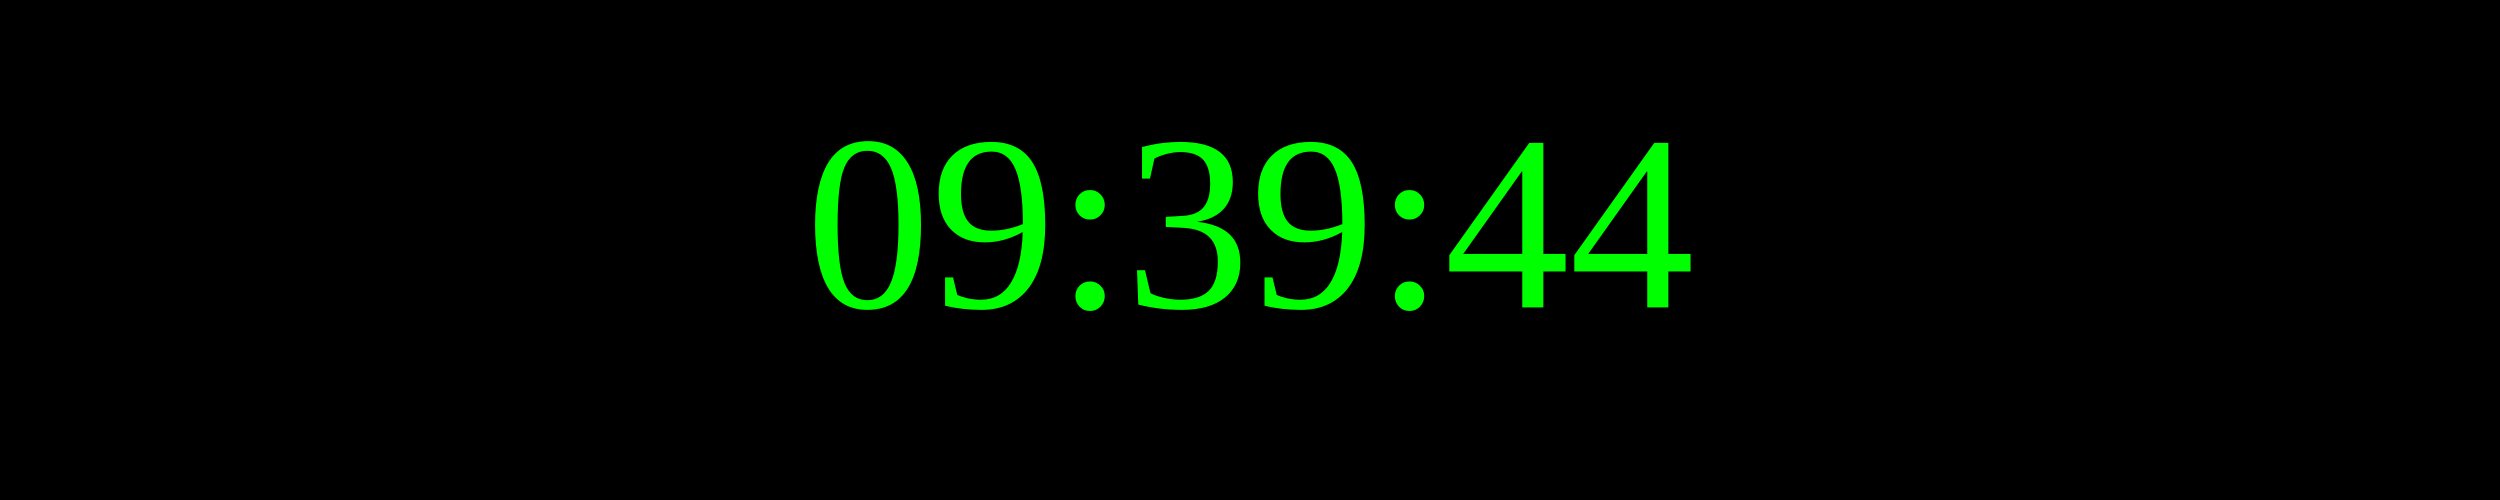
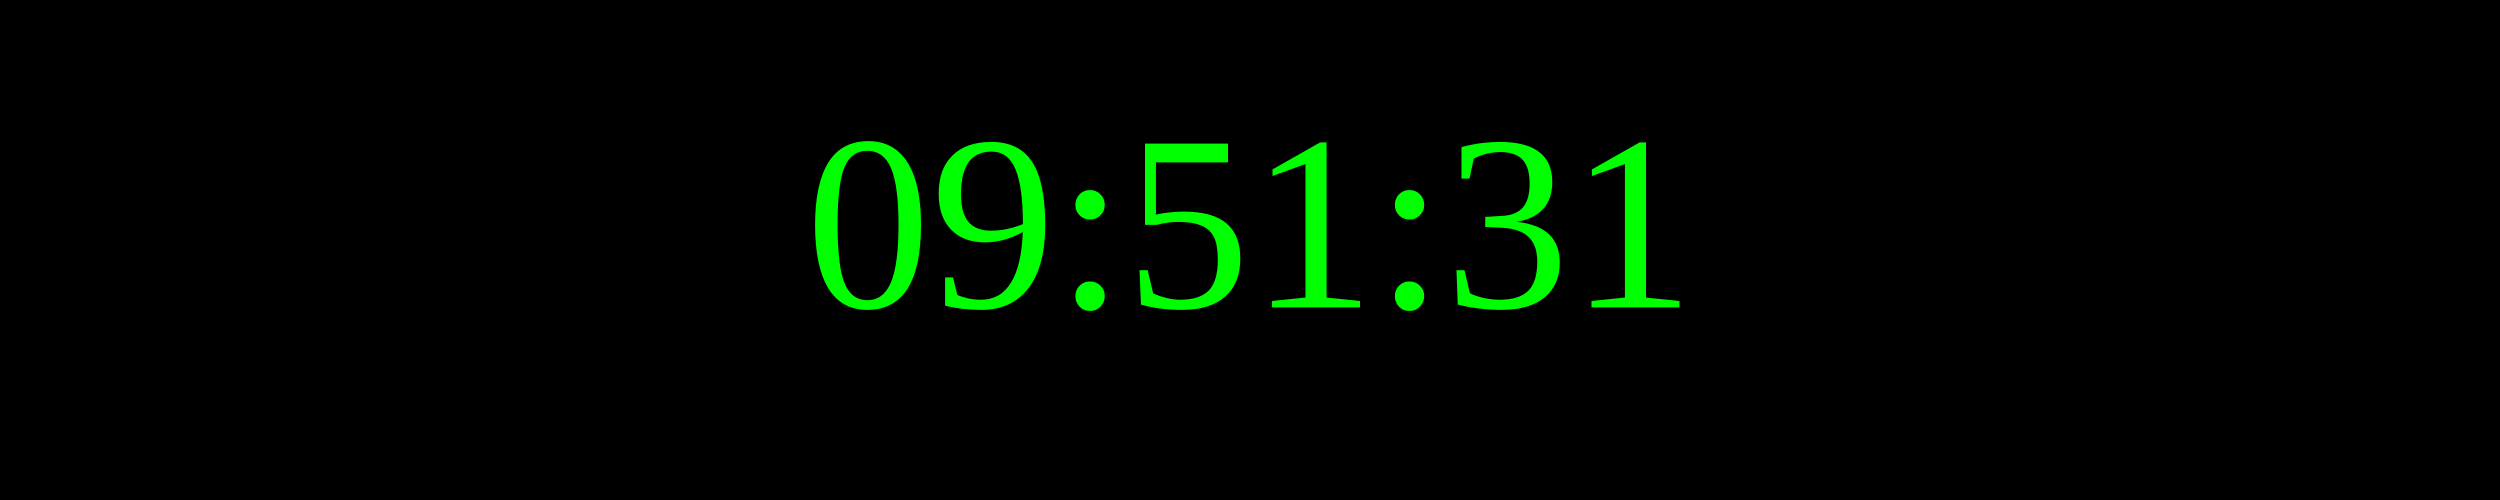
<svg xmlns="http://www.w3.org/2000/svg" width="250" height="50">
  <rect width="100%" height="100%" fill="black" />
  <text x="50%" y="50%" font-size="25" fill="lime" text-anchor="middle" dominant-baseline="middle">
- 09:39:44
+ 09:51:31
</text>
</svg>
